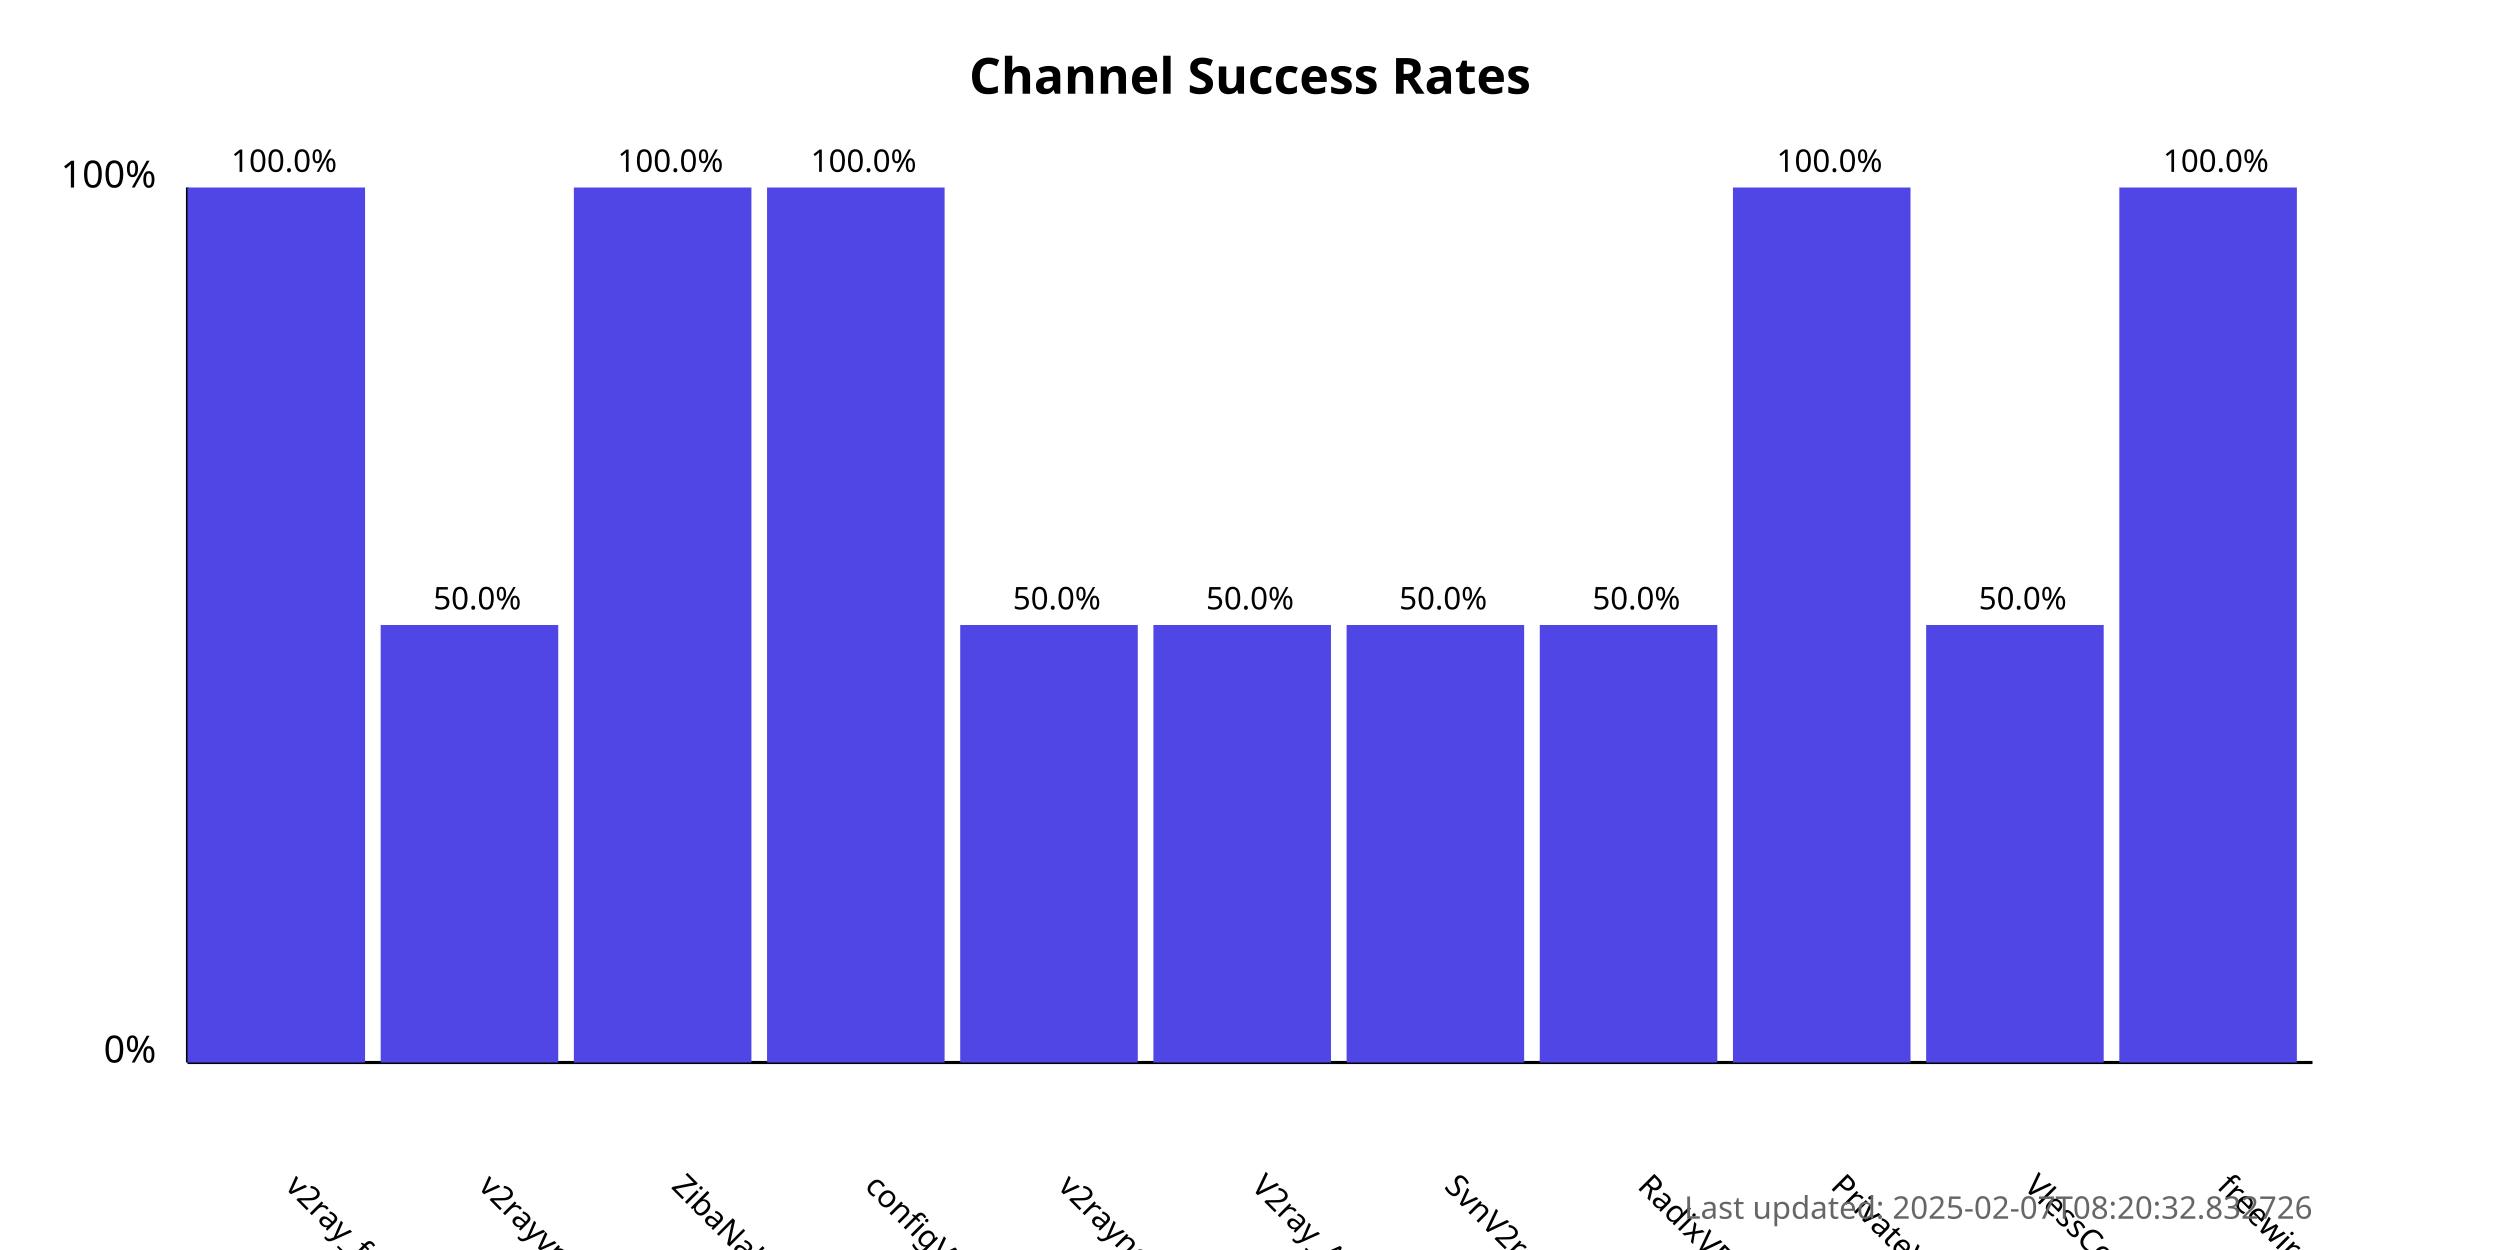
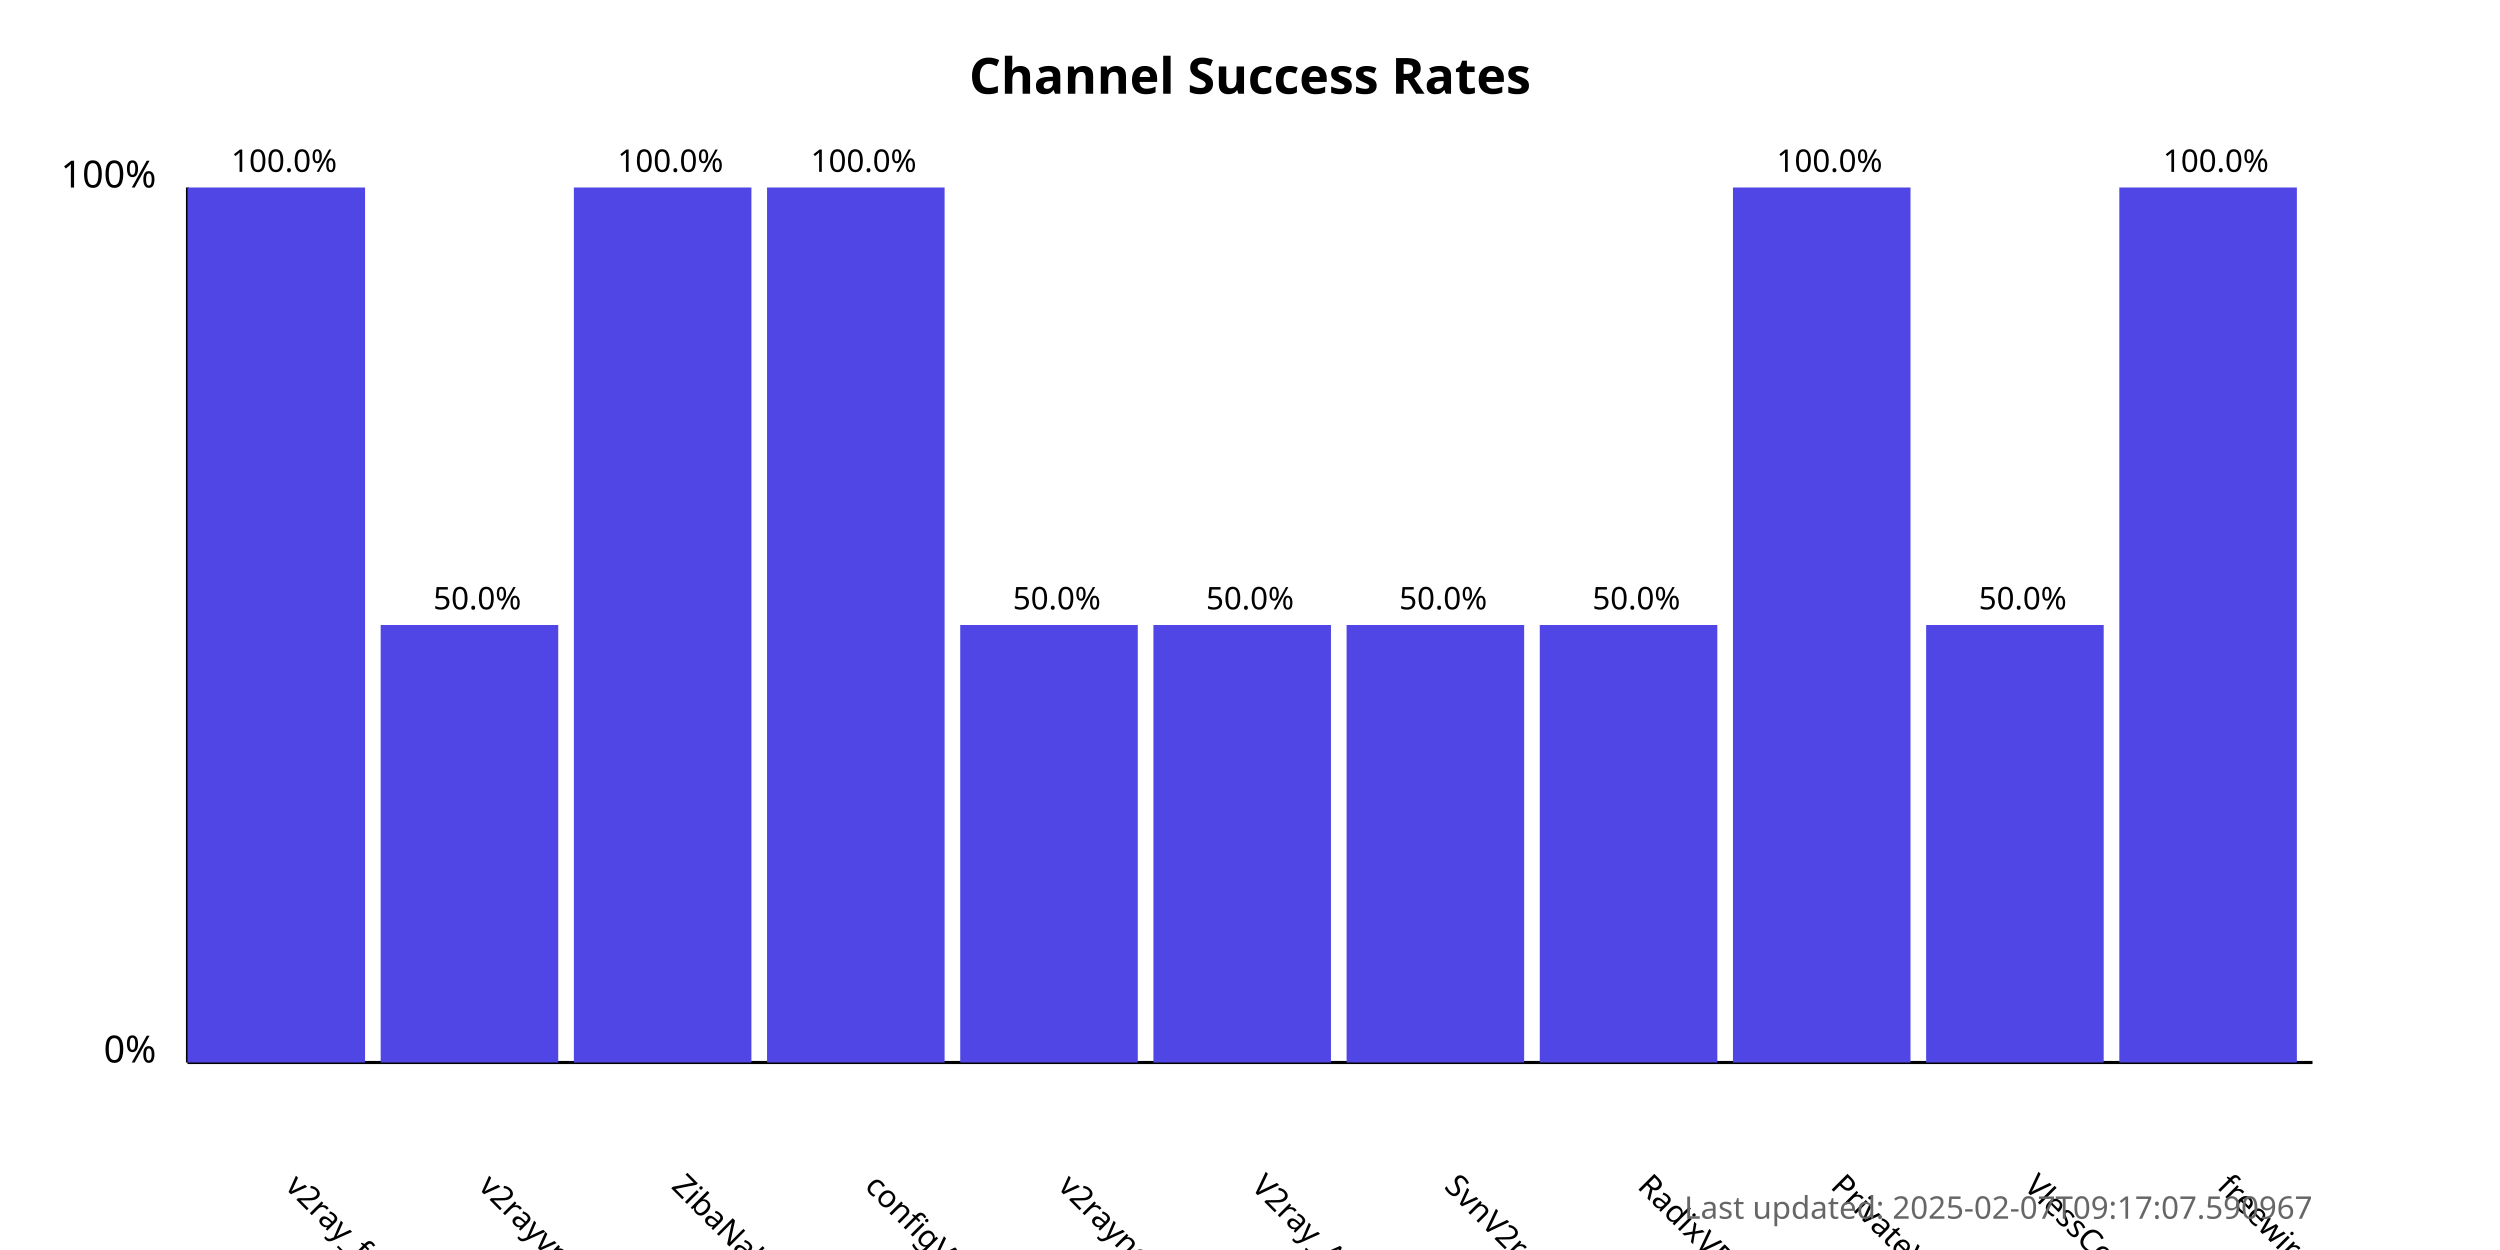
<svg xmlns="http://www.w3.org/2000/svg" width="800" height="400">
  <style>
            .chart-title { font: bold 16px sans-serif; }
            .axis-label { font: 12px sans-serif; }
            .tick-label { font: 10px sans-serif; }
            .bar { fill: #4f46e5; }
            .bar:hover { fill: #6366f1; }
            .timestamp { font: 10px sans-serif; fill: #666; }
        </style>
  <text x="400.0" y="30" text-anchor="middle" class="chart-title">
            Channel Success Rates
        </text>
  <line x1="60" y1="340" x2="60" y2="60" stroke="black" stroke-width="1" />
  <line x1="60" y1="340" x2="740" y2="340" stroke="black" stroke-width="1" />
  <text x="50" y="340" text-anchor="end" class="axis-label">0%</text>
  <text x="50" y="60" text-anchor="end" class="axis-label">100%</text>
  <g>
    <rect x="60" y="60.0" width="56.818" height="280.0" class="bar" />
    <text x="90.909" y="380" transform="rotate(45, 90.90909, 380)" text-anchor="start" class="tick-label">
                v2ray_free_conf
            </text>
    <text x="90.909" y="55.0" text-anchor="middle" class="tick-label">
                100.0%
            </text>
  </g>
  <g>
    <rect x="121.818" y="200.0" width="56.818" height="140.0" class="bar" />
    <text x="152.727" y="380" transform="rotate(45, 152.7273, 380)" text-anchor="start" class="tick-label">
                v2rayvpno
            </text>
    <text x="152.727" y="195.0" text-anchor="middle" class="tick-label">
                50.0%
            </text>
  </g>
  <g>
    <rect x="183.636" y="60.0" width="56.818" height="280.0" class="bar" />
    <text x="214.545" y="380" transform="rotate(45, 214.5455, 380)" text-anchor="start" class="tick-label">
                ZibaNabz
            </text>
    <text x="214.545" y="55.0" text-anchor="middle" class="tick-label">
                100.0%
            </text>
  </g>
  <g>
    <rect x="245.455" y="60.0" width="56.818" height="280.0" class="bar" />
    <text x="276.364" y="380" transform="rotate(45, 276.3636, 380)" text-anchor="start" class="tick-label">
                configV2rayForFree
            </text>
    <text x="276.364" y="55.0" text-anchor="middle" class="tick-label">
                100.0%
            </text>
  </g>
  <g>
    <rect x="307.273" y="200.0" width="56.818" height="140.0" class="bar" />
    <text x="338.182" y="380" transform="rotate(45, 338.1818, 380)" text-anchor="start" class="tick-label">
                v2rayngvpn
            </text>
    <text x="338.182" y="195.0" text-anchor="middle" class="tick-label">
                50.0%
            </text>
  </g>
  <g>
    <rect x="369.091" y="200.0" width="56.818" height="140.0" class="bar" />
    <text x="400.0" y="380" transform="rotate(45, 400.0, 380)" text-anchor="start" class="tick-label">
                V2ray_Alpha
            </text>
    <text x="400.0" y="195.0" text-anchor="middle" class="tick-label">
                50.0%
            </text>
  </g>
  <g>
    <rect x="430.909" y="200.0" width="56.818" height="140.0" class="bar" />
    <text x="461.818" y="380" transform="rotate(45, 461.8182, 380)" text-anchor="start" class="tick-label">
                SvnV2ray
            </text>
    <text x="461.818" y="195.0" text-anchor="middle" class="tick-label">
                50.0%
            </text>
  </g>
  <g>
    <rect x="492.727" y="200.0" width="56.818" height="140.0" class="bar" />
    <text x="523.636" y="380" transform="rotate(45, 523.6364, 380)" text-anchor="start" class="tick-label">
                RadixVPN
            </text>
    <text x="523.636" y="195.0" text-anchor="middle" class="tick-label">
                50.0%
            </text>
  </g>
  <g>
    <rect x="554.545" y="60.0" width="56.818" height="280.0" class="bar" />
    <text x="585.455" y="380" transform="rotate(45, 585.4545, 380)" text-anchor="start" class="tick-label">
                PrivateVPNs
            </text>
    <text x="585.455" y="55.0" text-anchor="middle" class="tick-label">
                100.0%
            </text>
  </g>
  <g>
    <rect x="616.364" y="200.0" width="56.818" height="140.0" class="bar" />
    <text x="647.273" y="380" transform="rotate(45, 647.2727, 380)" text-anchor="start" class="tick-label">
                VlessConfig
            </text>
    <text x="647.273" y="195.0" text-anchor="middle" class="tick-label">
                50.0%
            </text>
  </g>
  <g>
    <rect x="678.182" y="60.0" width="56.818" height="280.0" class="bar" />
    <text x="709.091" y="380" transform="rotate(45, 709.0909, 380)" text-anchor="start" class="tick-label">
                freewireguard
            </text>
    <text x="709.091" y="55.0" text-anchor="middle" class="tick-label">
                100.0%
            </text>
  </g>
  <text x="740" y="390" text-anchor="end" class="timestamp">
-             Last updated: 2025-02-07T08:20:32.832726
+             Last updated: 2025-02-07T09:17:07.590967
        </text>
</svg>
